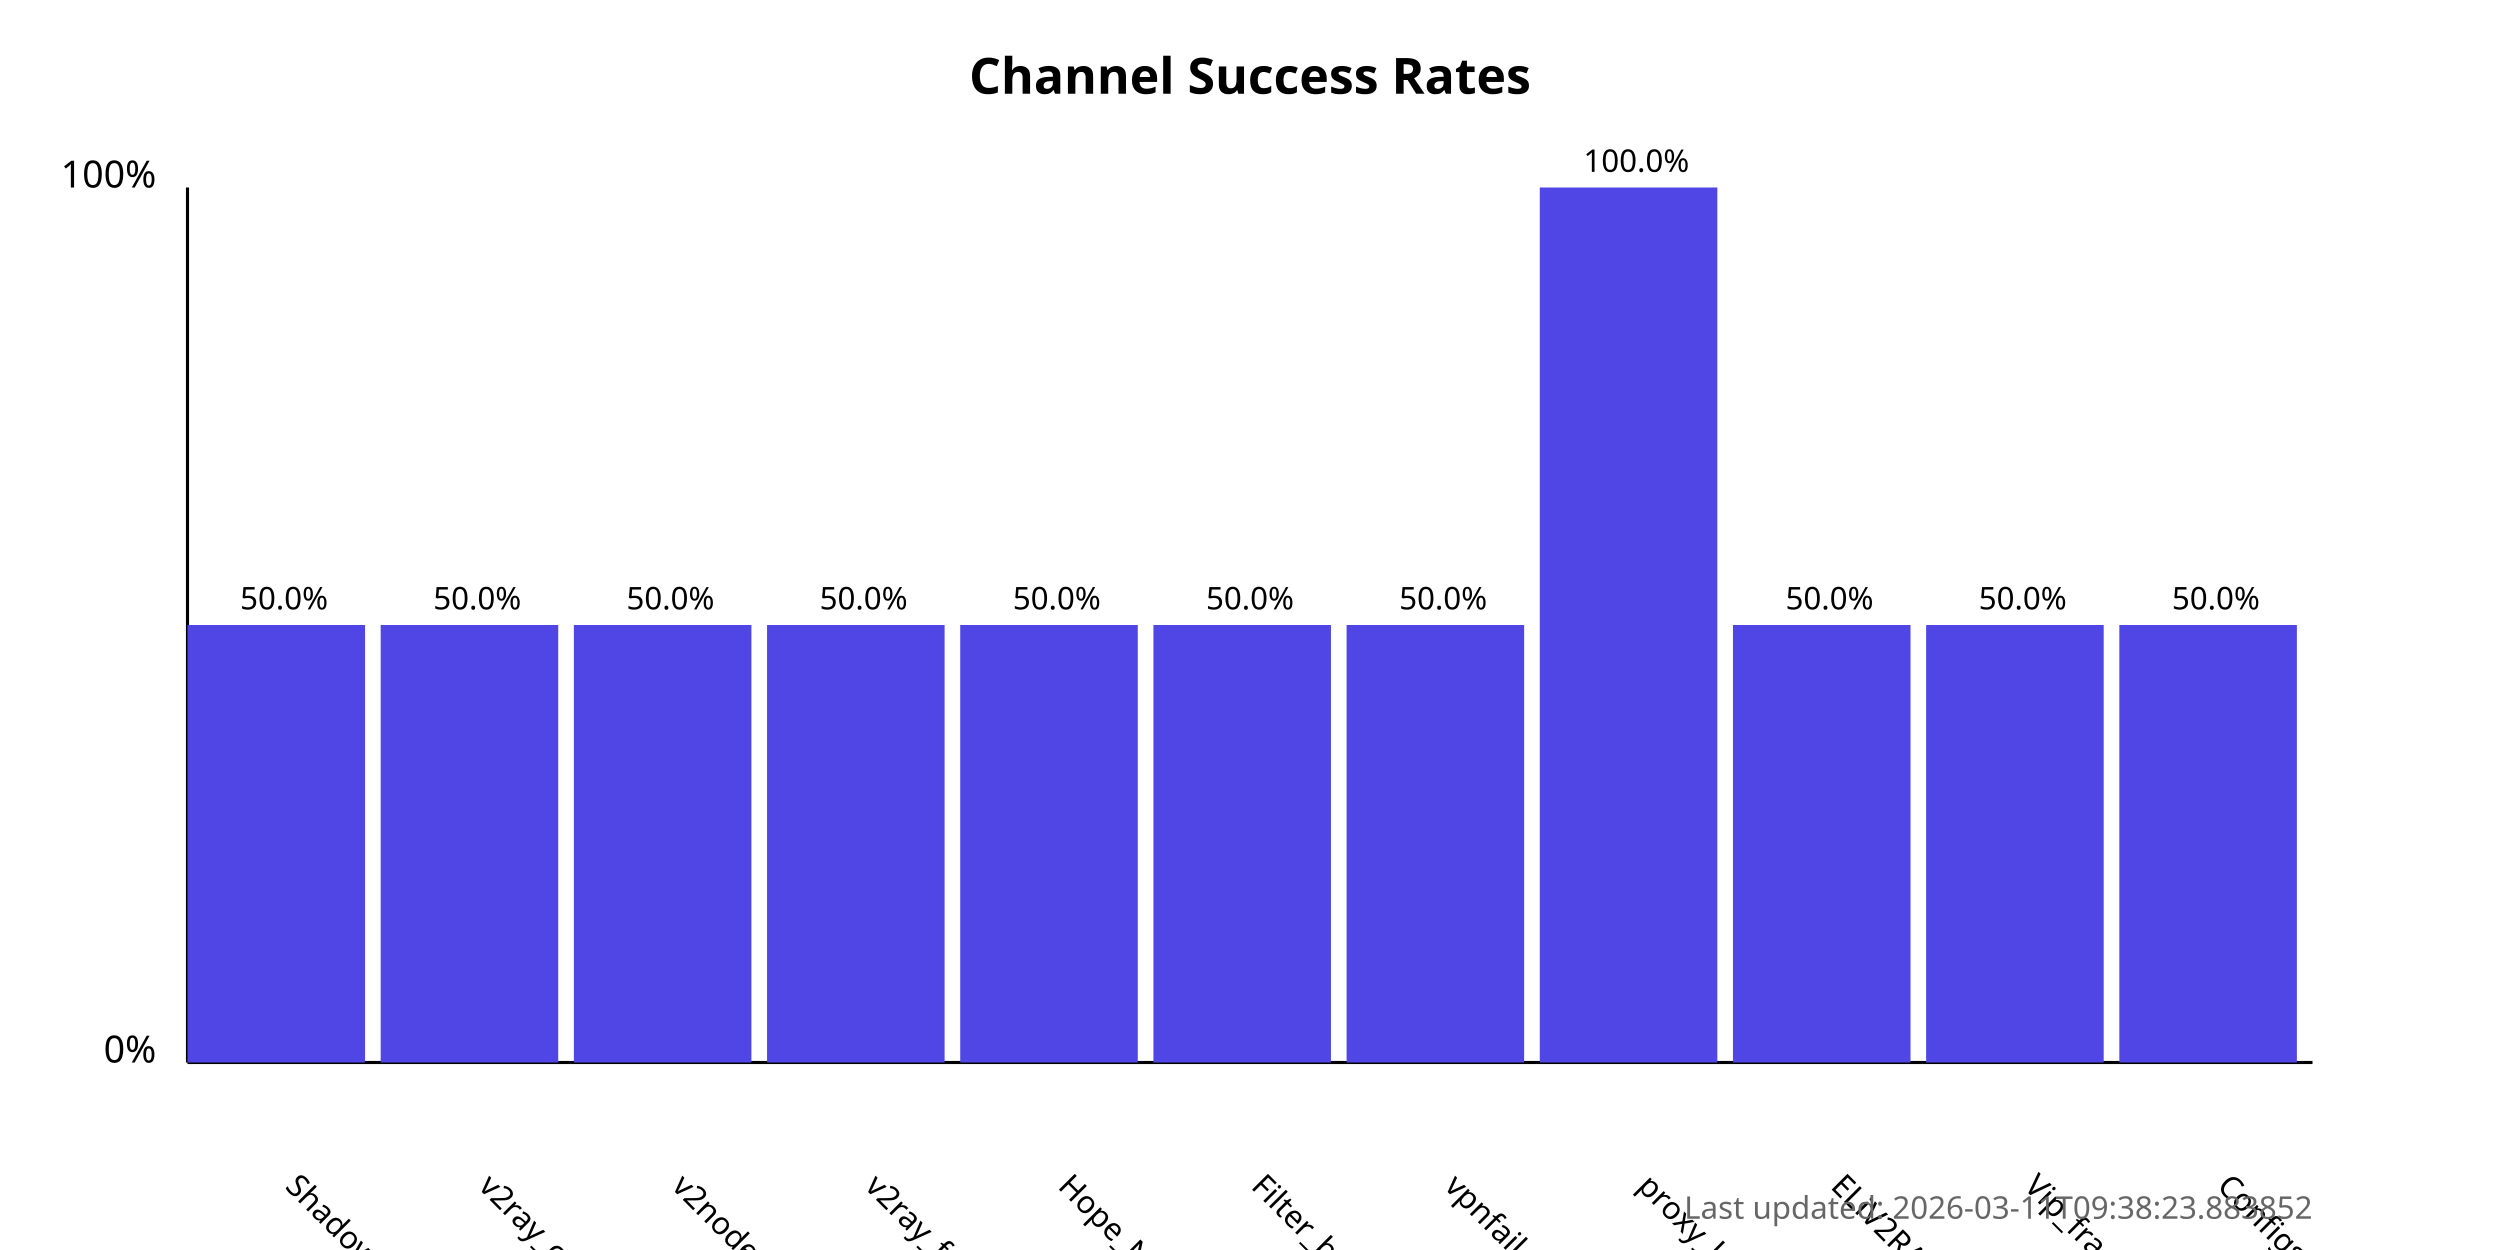
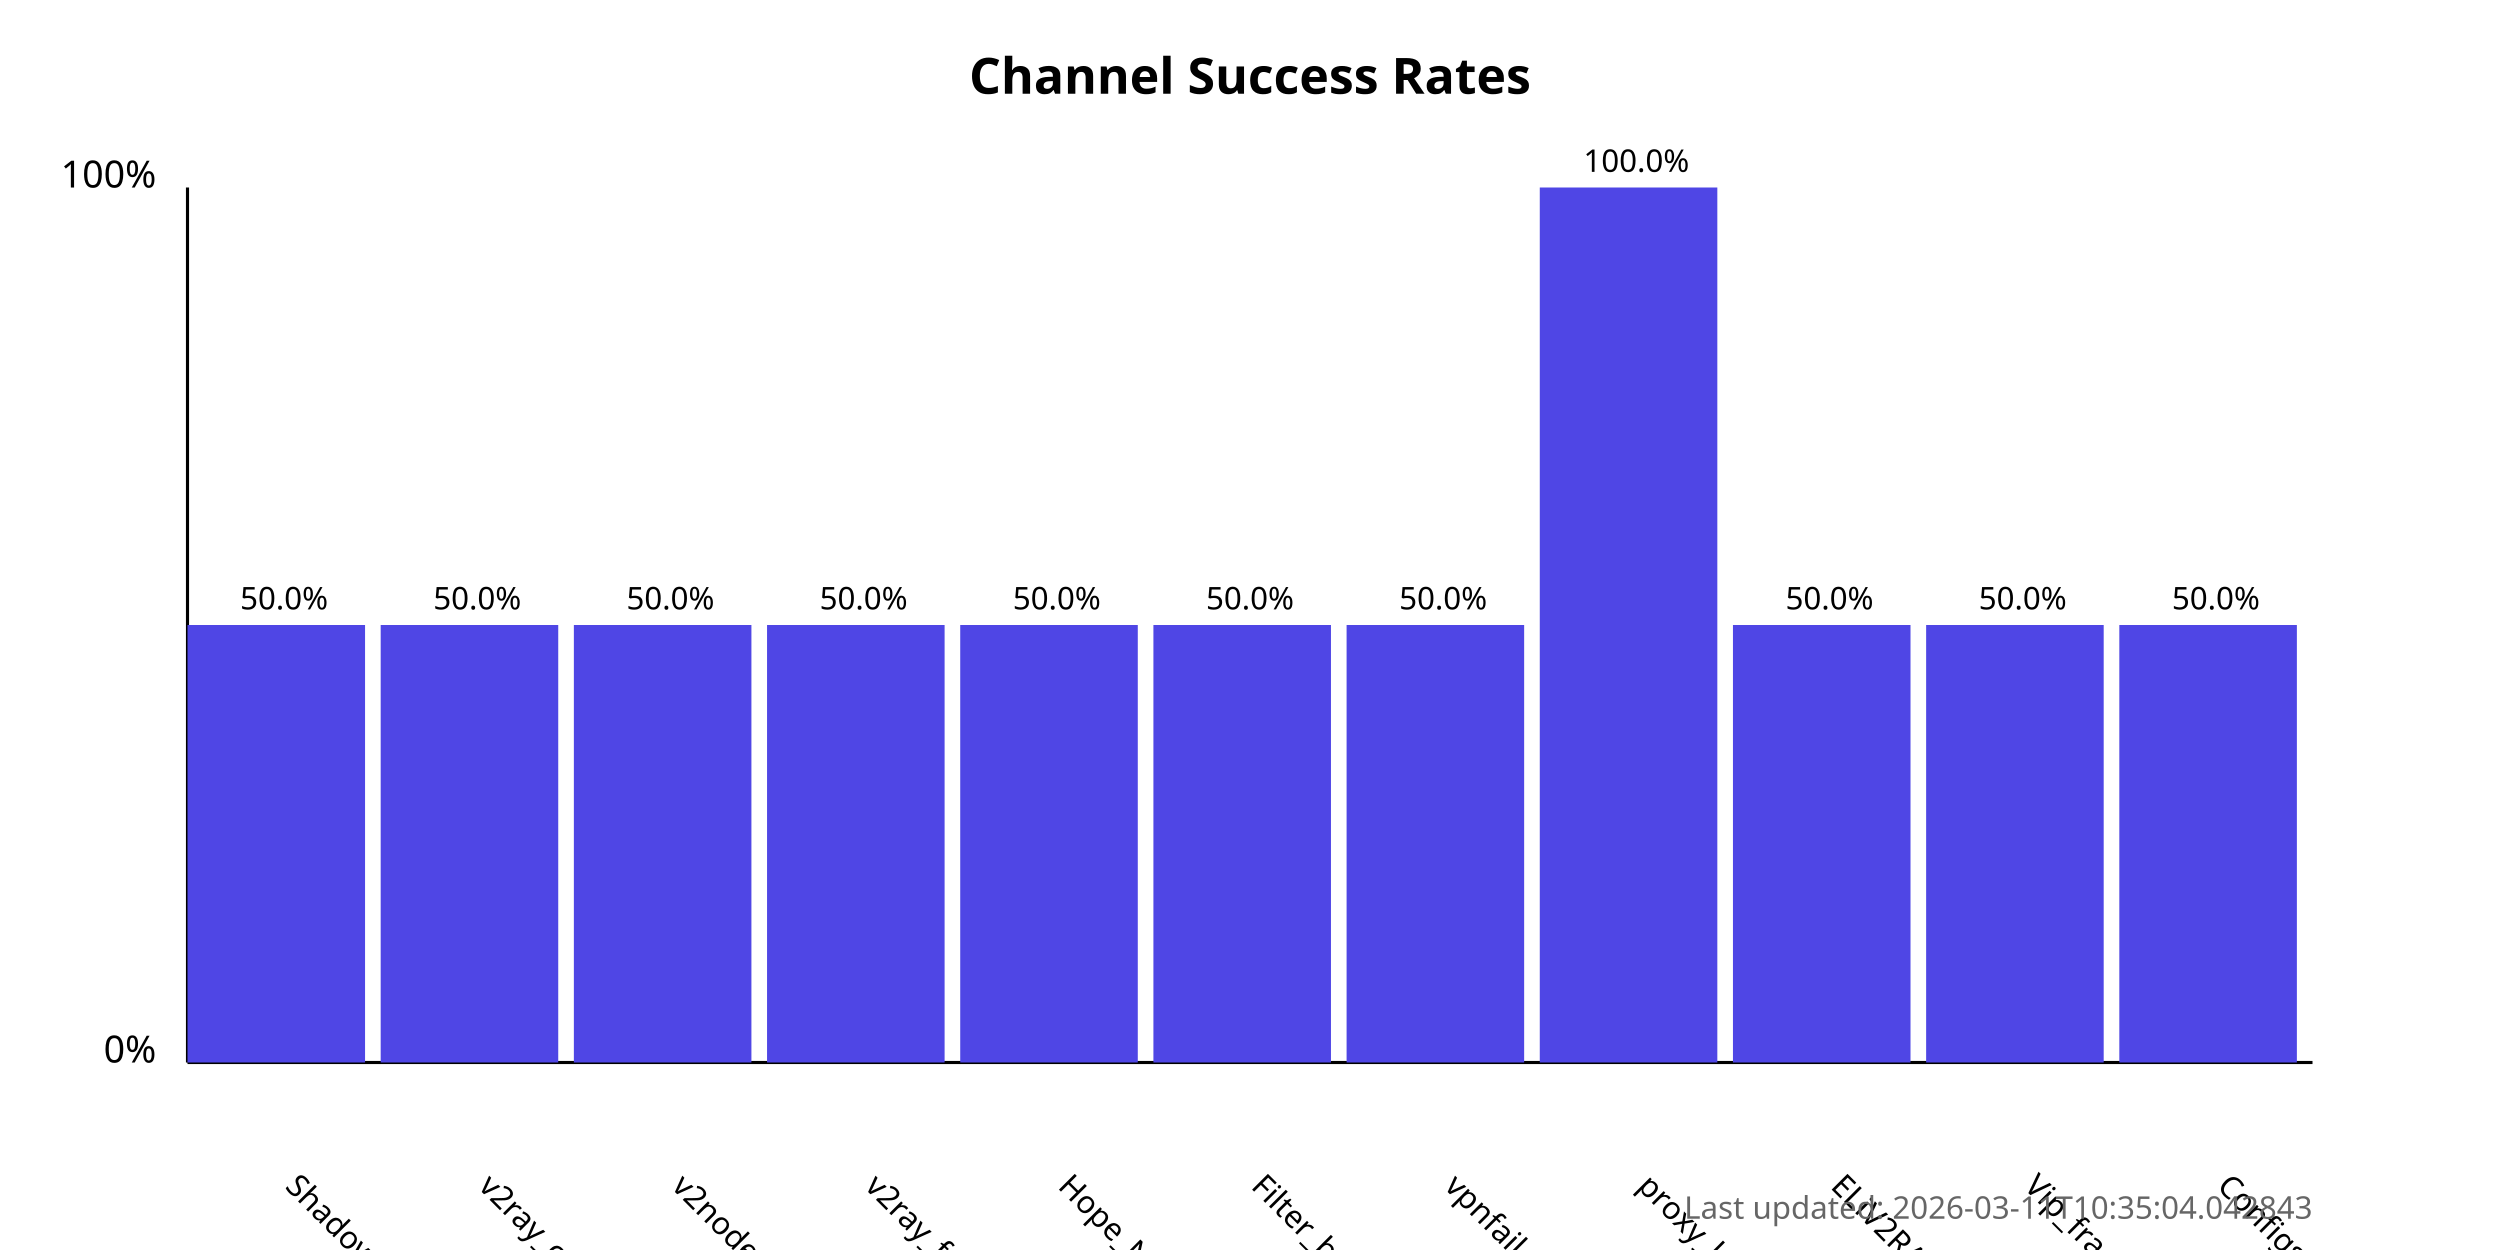
<svg xmlns="http://www.w3.org/2000/svg" width="800" height="400">
  <style>
            .chart-title { font: bold 16px sans-serif; }
            .axis-label { font: 12px sans-serif; }
            .tick-label { font: 10px sans-serif; }
            .bar { fill: #4f46e5; }
            .bar:hover { fill: #6366f1; }
            .timestamp { font: 10px sans-serif; fill: #666; }
        </style>
  <text x="400.0" y="30" text-anchor="middle" class="chart-title">
            Channel Success Rates
        </text>
  <line x1="60" y1="340" x2="60" y2="60" stroke="black" stroke-width="1" />
  <line x1="60" y1="340" x2="740" y2="340" stroke="black" stroke-width="1" />
  <text x="50" y="340" text-anchor="end" class="axis-label">0%</text>
  <text x="50" y="60" text-anchor="end" class="axis-label">100%</text>
  <g>
    <rect x="60" y="200.0" width="56.818" height="140.0" class="bar" />
    <text x="90.909" y="380" transform="rotate(45, 90.90909, 380)" text-anchor="start" class="tick-label">
                ShadowProxy66
            </text>
    <text x="90.909" y="195.0" text-anchor="middle" class="tick-label">
                50.0%
            </text>
  </g>
  <g>
    <rect x="121.818" y="200.0" width="56.818" height="140.0" class="bar" />
    <text x="152.727" y="380" transform="rotate(45, 152.7273, 380)" text-anchor="start" class="tick-label">
                v2ray_configs_pool
            </text>
    <text x="152.727" y="195.0" text-anchor="middle" class="tick-label">
                50.0%
            </text>
  </g>
  <g>
    <rect x="183.636" y="200.0" width="56.818" height="140.0" class="bar" />
    <text x="214.545" y="380" transform="rotate(45, 214.5455, 380)" text-anchor="start" class="tick-label">
                v2nodes
            </text>
    <text x="214.545" y="195.0" text-anchor="middle" class="tick-label">
                50.0%
            </text>
  </g>
  <g>
    <rect x="245.455" y="200.0" width="56.818" height="140.0" class="bar" />
    <text x="276.364" y="380" transform="rotate(45, 276.3636, 380)" text-anchor="start" class="tick-label">
                v2ray_free_conf
            </text>
    <text x="276.364" y="195.0" text-anchor="middle" class="tick-label">
                50.0%
            </text>
  </g>
  <g>
    <rect x="307.273" y="200.0" width="56.818" height="140.0" class="bar" />
    <text x="338.182" y="380" transform="rotate(45, 338.1818, 380)" text-anchor="start" class="tick-label">
                Hope_Net
            </text>
    <text x="338.182" y="195.0" text-anchor="middle" class="tick-label">
                50.0%
            </text>
  </g>
  <g>
    <rect x="369.091" y="200.0" width="56.818" height="140.0" class="bar" />
    <text x="400.0" y="380" transform="rotate(45, 400.0, 380)" text-anchor="start" class="tick-label">
                Filter_breaker
            </text>
    <text x="400.0" y="195.0" text-anchor="middle" class="tick-label">
                50.0%
            </text>
  </g>
  <g>
    <rect x="430.909" y="200.0" width="56.818" height="140.0" class="bar" />
    <text x="461.818" y="380" transform="rotate(45, 461.8182, 380)" text-anchor="start" class="tick-label">
                vpnfail_vless
            </text>
    <text x="461.818" y="195.0" text-anchor="middle" class="tick-label">
                50.0%
            </text>
  </g>
  <g>
    <rect x="492.727" y="60.0" width="56.818" height="280.0" class="bar" />
    <text x="523.636" y="380" transform="rotate(45, 523.6364, 380)" text-anchor="start" class="tick-label">
                proxy_kafee
            </text>
    <text x="523.636" y="55.0" text-anchor="middle" class="tick-label">
                100.0%
            </text>
  </g>
  <g>
    <rect x="554.545" y="200.0" width="56.818" height="140.0" class="bar" />
    <text x="585.455" y="380" transform="rotate(45, 585.4545, 380)" text-anchor="start" class="tick-label">
                ELiV2RAY
            </text>
    <text x="585.455" y="195.0" text-anchor="middle" class="tick-label">
                50.0%
            </text>
  </g>
  <g>
    <rect x="616.364" y="200.0" width="56.818" height="140.0" class="bar" />
    <text x="647.273" y="380" transform="rotate(45, 647.2727, 380)" text-anchor="start" class="tick-label">
                Vip_fragment_v2ray
            </text>
    <text x="647.273" y="195.0" text-anchor="middle" class="tick-label">
                50.0%
            </text>
  </g>
  <g>
    <rect x="678.182" y="200.0" width="56.818" height="140.0" class="bar" />
    <text x="709.091" y="380" transform="rotate(45, 709.0909, 380)" text-anchor="start" class="tick-label">
                ConfigsHubPlus
            </text>
    <text x="709.091" y="195.0" text-anchor="middle" class="tick-label">
                50.0%
            </text>
  </g>
  <text x="740" y="390" text-anchor="end" class="timestamp">
-             Last updated: 2026-03-11T09:38:23.883852
+             Last updated: 2026-03-11T10:35:04.042843
        </text>
</svg>
